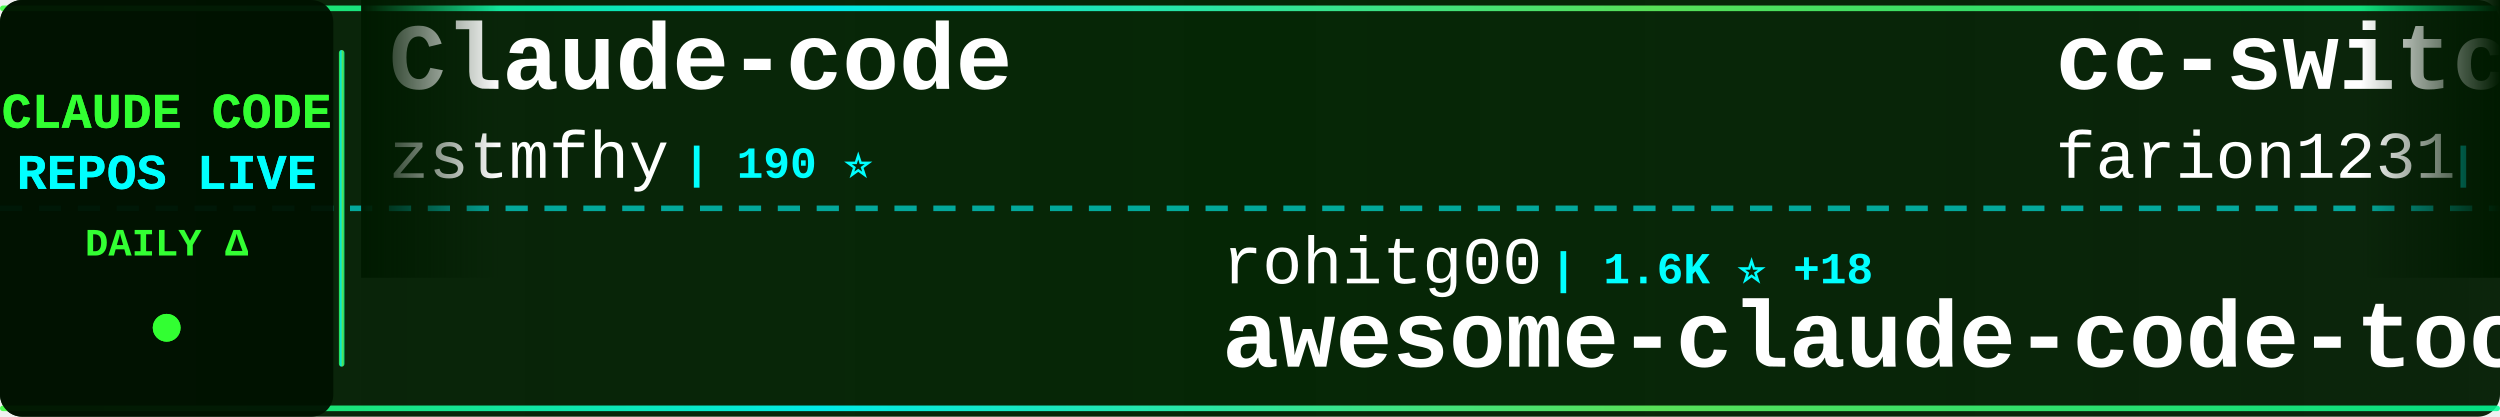
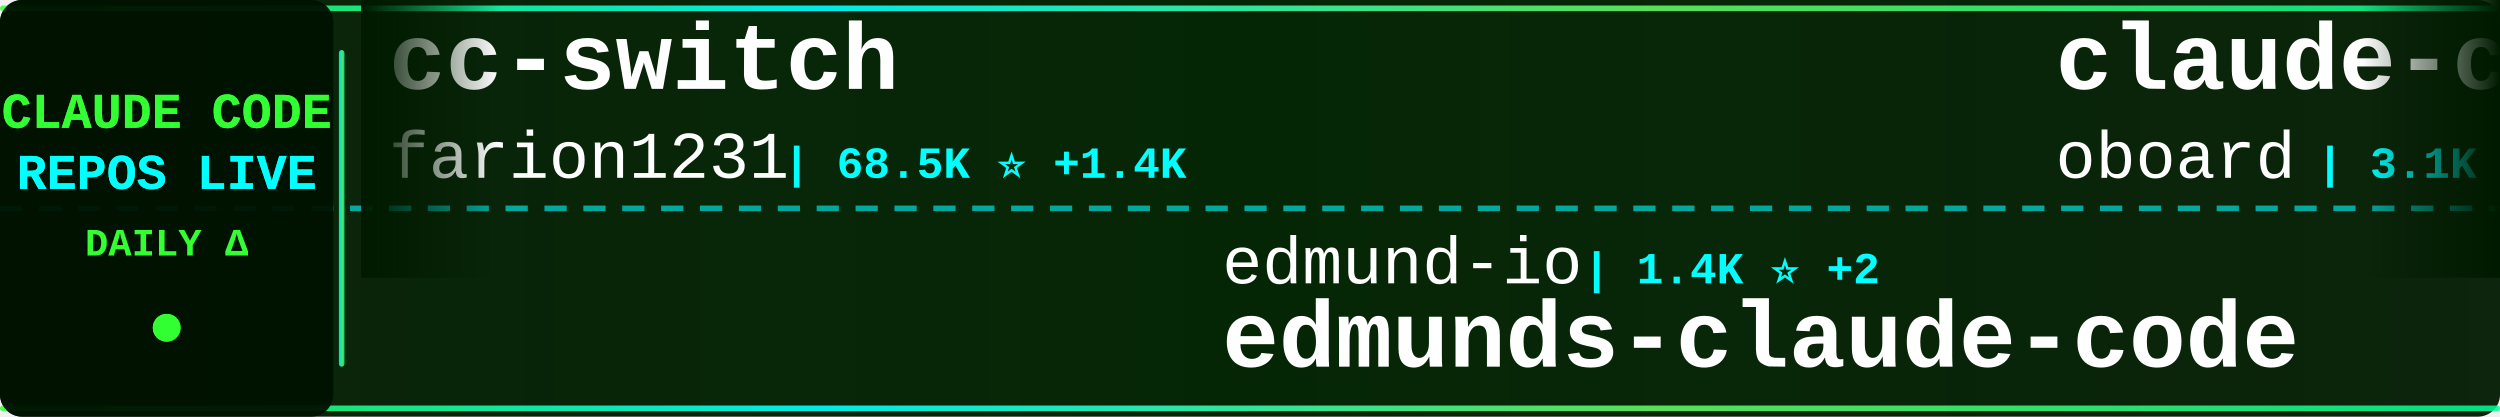
<svg xmlns="http://www.w3.org/2000/svg" width="900" height="150">
  <defs>
    <linearGradient id="tickerBg" x1="0%" y1="0%" x2="100%" y2="0%">
      <stop offset="0%" style="stop-color:#001a00;stop-opacity:0.95" />
      <stop offset="50%" style="stop-color:#002200;stop-opacity:0.98" />
      <stop offset="100%" style="stop-color:#001a00;stop-opacity:0.95" />
    </linearGradient>
    <linearGradient id="borderGrad" x1="0%" y1="0%" x2="100%" y2="0%">
      <stop offset="0%" style="stop-color:#33ff33;stop-opacity:0.85">
        <animate attributeName="stop-opacity" values="0.85;1;0.85" dur="2s" repeatCount="indefinite" />
      </stop>
      <stop offset="33%" style="stop-color:#00ffff;stop-opacity:0.9">
        <animate attributeName="stop-opacity" values="0.9;1;0.9" dur="2.2s" repeatCount="indefinite" />
      </stop>
      <stop offset="66%" style="stop-color:#66ff66;stop-opacity:0.85">
        <animate attributeName="stop-opacity" values="0.85;1;0.85" dur="1.8s" repeatCount="indefinite" />
      </stop>
      <stop offset="100%" style="stop-color:#00ff99;stop-opacity:0.85">
        <animate attributeName="stop-opacity" values="0.85;1;0.85" dur="2s" repeatCount="indefinite" />
      </stop>
    </linearGradient>
    <filter id="textGlow">
      <feGaussianBlur stdDeviation="0.1" result="coloredBlur" />
      <feMerge>
        <feMergeNode in="coloredBlur" />
        <feMergeNode in="SourceGraphic" />
      </feMerge>
    </filter>
    <filter id="metricGlow">
      <feGaussianBlur stdDeviation="0.2" result="coloredBlur" />
      <feMerge>
        <feMergeNode in="coloredBlur" />
        <feMergeNode in="SourceGraphic" />
      </feMerge>
    </filter>
    <linearGradient id="leftFade" x1="0%" y1="0%" x2="100%" y2="0%">
      <stop offset="0%" style="stop-color:#001a00;stop-opacity:1" />
      <stop offset="100%" style="stop-color:#001a00;stop-opacity:0" />
    </linearGradient>
    <linearGradient id="rightFade" x1="0%" y1="0%" x2="100%" y2="0%">
      <stop offset="0%" style="stop-color:#001a00;stop-opacity:0" />
      <stop offset="100%" style="stop-color:#001a00;stop-opacity:1" />
    </linearGradient>
  </defs>
  <rect width="900" height="150" fill="url(#tickerBg)" rx="8" />
  <rect x="0" y="2" width="900" height="2" fill="url(#borderGrad)" rx="1" />
  <rect x="0" y="146" width="900" height="2" fill="url(#borderGrad)" rx="1" />
  <line x1="0" y1="75" x2="900" y2="75" stroke="#00ffff" stroke-width="2" stroke-dasharray="8 6" opacity="0.6" />
  <rect x="0" y="0" width="120" height="150" fill="#001100" opacity="0.95" rx="8" />
  <text x="60" y="46" font-family="'Courier New', monospace" font-size="18" font-weight="bold" fill="#33ff33" text-anchor="middle" filter="url(#textGlow)">
    CLAUDE CODE
  </text>
  <text x="60" y="68" font-family="'Courier New', monospace" font-size="18" font-weight="bold" fill="#00ffff" text-anchor="middle" filter="url(#textGlow)">
    REPOS LIVE
  </text>
  <text x="60" y="92" font-family="'Courier New', monospace" font-size="14" font-weight="bold" fill="#33ff33" text-anchor="middle">
    DAILY Δ
  </text>
  <circle cx="60" cy="118" r="5" fill="#33ff33" filter="url(#metricGlow)">
    <animate attributeName="r" values="4;6;4" dur="1.5s" repeatCount="indefinite" />
    <animate attributeName="opacity" values="0.6;1;0.6" dur="1.5s" repeatCount="indefinite" />
  </circle>
  <rect x="122" y="18" width="2" height="114" fill="url(#borderGrad)" rx="1" />
  <clipPath id="tickerClip">
    <rect x="130" y="0" width="770" height="150" />
  </clipPath>
  <g clip-path="url(#tickerClip)">
    <g id="tickerItems">
      <animateTransform attributeName="transform" attributeType="XML" type="translate" from="0 0" to="-3000 0" dur="54s" repeatCount="indefinite" />
      <g transform="translate(0, 0)">
-         <text x="140" y="32" font-family="'Courier New', monospace" font-size="34" font-weight="bold" fill="#ffffff">Claude-code</text>
-         <text x="140" y="64" font-family="'Courier New', monospace" font-size="24" font-weight="normal" fill="#ffffff" opacity="1.0">zstmfhy</text>
-         <text x="246" y="64" font-family="'Courier New', monospace" font-size="16" font-weight="bold" fill="#00ffff"> | 190 ⭐</text>
+         <text x="140" y="32" font-family="'Courier New', monospace" font-size="34" font-weight="bold" fill="#ffffff">cc-switch</text>
+         <text x="140" y="64" font-family="'Courier New', monospace" font-size="24" font-weight="normal" fill="#ffffff" opacity="1.0">farion1231</text>
+         <text x="282" y="64" font-family="'Courier New', monospace" font-size="16" font-weight="bold" fill="#00ffff"> | 68.5K ⭐ +1.4K</text>
      </g>
      <g transform="translate(300, 0)">
-         <text x="140" y="102" font-family="'Courier New', monospace" font-size="24" font-weight="normal" fill="#ffffff" opacity="1.0">rohitg00</text>
-         <text x="258" y="102" font-family="'Courier New', monospace" font-size="16" font-weight="bold" fill="#00ffff"> | 1.6K ⭐ +18</text>
-         <text x="140" y="132" font-family="'Courier New', monospace" font-size="34" font-weight="bold" fill="#ffffff">awesome-claude-code-tool...</text>
+         <text x="140" y="102" font-family="'Courier New', monospace" font-size="24" font-weight="normal" fill="#ffffff" opacity="1.0">edmund-io</text>
+         <text x="270" y="102" font-family="'Courier New', monospace" font-size="16" font-weight="bold" fill="#00ffff"> | 1.4K ⭐ +2</text>
+         <text x="140" y="132" font-family="'Courier New', monospace" font-size="34" font-weight="bold" fill="#ffffff">edmunds-claude-code</text>
      </g>
      <g transform="translate(600, 0)">
+         <text x="140" y="32" font-family="'Courier New', monospace" font-size="34" font-weight="bold" fill="#ffffff">claude-code-rev</text>
+         <text x="140" y="64" font-family="'Courier New', monospace" font-size="24" font-weight="normal" fill="#ffffff" opacity="1.0">oboard</text>
+         <text x="234" y="64" font-family="'Courier New', monospace" font-size="16" font-weight="bold" fill="#00ffff"> | 3.1K ⭐ +5</text>
+       </g>
+       <g transform="translate(900, 0)">
+         <text x="140" y="102" font-family="'Courier New', monospace" font-size="24" font-weight="normal" fill="#ffffff" opacity="1.0">OneRedOak</text>
+         <text x="270" y="102" font-family="'Courier New', monospace" font-size="16" font-weight="bold" fill="#00ffff"> | 3.8K ⭐</text>
+         <text x="140" y="132" font-family="'Courier New', monospace" font-size="34" font-weight="bold" fill="#ffffff">claude-code-workflows</text>
+       </g>
+       <g transform="translate(1200, 0)">
+         <text x="140" y="32" font-family="'Courier New', monospace" font-size="34" font-weight="bold" fill="#ffffff">claude-code-book</text>
+         <text x="140" y="64" font-family="'Courier New', monospace" font-size="24" font-weight="normal" fill="#ffffff" opacity="1.0">lintsinghua</text>
+         <text x="294" y="64" font-family="'Courier New', monospace" font-size="16" font-weight="bold" fill="#00ffff"> | 3.2K ⭐ +26</text>
+       </g>
+       <g transform="translate(1500, 0)">
+         <text x="140" y="102" font-family="'Courier New', monospace" font-size="24" font-weight="normal" fill="#ffffff" opacity="1.0">ding113</text>
+         <text x="246" y="102" font-family="'Courier New', monospace" font-size="16" font-weight="bold" fill="#00ffff"> | 2.8K ⭐ +8</text>
+         <text x="140" y="132" font-family="'Courier New', monospace" font-size="34" font-weight="bold" fill="#ffffff">claude-code-hub</text>
+       </g>
+       <g transform="translate(1800, 0)">
+         <text x="140" y="32" font-family="'Courier New', monospace" font-size="34" font-weight="bold" fill="#ffffff">claude-code-settings</text>
+         <text x="140" y="64" font-family="'Courier New', monospace" font-size="24" font-weight="normal" fill="#ffffff" opacity="1.0">feiskyer</text>
+         <text x="258" y="64" font-family="'Courier New', monospace" font-size="16" font-weight="bold" fill="#00ffff"> | 1.5K ⭐ +3</text>
+       </g>
+       <g transform="translate(2100, 0)">
+         <text x="140" y="102" font-family="'Courier New', monospace" font-size="24" font-weight="normal" fill="#ffffff" opacity="1.0">snarktank</text>
+         <text x="270" y="102" font-family="'Courier New', monospace" font-size="16" font-weight="bold" fill="#00ffff"> | 19.0K ⭐ +77</text>
+         <text x="140" y="132" font-family="'Courier New', monospace" font-size="34" font-weight="bold" fill="#ffffff">ralph</text>
+       </g>
+       <g transform="translate(2400, 0)">
+         <text x="140" y="32" font-family="'Courier New', monospace" font-size="34" font-weight="bold" fill="#ffffff">claude-code-webui</text>
+         <text x="140" y="64" font-family="'Courier New', monospace" font-size="24" font-weight="normal" fill="#ffffff" opacity="1.0">sugyan</text>
+         <text x="234" y="64" font-family="'Courier New', monospace" font-size="16" font-weight="bold" fill="#00ffff"> | 1.1K ⭐ +2</text>
+       </g>
+       <g transform="translate(2700, 0)">
+         <text x="140" y="102" font-family="'Courier New', monospace" font-size="24" font-weight="normal" fill="#ffffff" opacity="1.0">alejandrobalderas</text>
+         <text x="366" y="102" font-family="'Courier New', monospace" font-size="16" font-weight="bold" fill="#00ffff"> | 1.9K ⭐ +5</text>
+         <text x="140" y="132" font-family="'Courier New', monospace" font-size="34" font-weight="bold" fill="#ffffff">claude-code-from-source</text>
+       </g>
+       <g transform="translate(3000, 0)">
        <text x="140" y="32" font-family="'Courier New', monospace" font-size="34" font-weight="bold" fill="#ffffff">cc-switch</text>
        <text x="140" y="64" font-family="'Courier New', monospace" font-size="24" font-weight="normal" fill="#ffffff" opacity="1.0">farion1231</text>
-         <text x="282" y="64" font-family="'Courier New', monospace" font-size="16" font-weight="bold" fill="#00ffff"> | 68.4K ⭐ +1.3K</text>
-       </g>
-       <g transform="translate(900, 0)">
-         <text x="140" y="102" font-family="'Courier New', monospace" font-size="24" font-weight="normal" fill="#ffffff" opacity="1.0">lintsinghua</text>
-         <text x="294" y="102" font-family="'Courier New', monospace" font-size="16" font-weight="bold" fill="#00ffff"> | 3.2K ⭐ +22</text>
-         <text x="140" y="132" font-family="'Courier New', monospace" font-size="34" font-weight="bold" fill="#ffffff">claude-code-book</text>
-       </g>
-       <g transform="translate(1200, 0)">
-         <text x="140" y="32" font-family="'Courier New', monospace" font-size="34" font-weight="bold" fill="#ffffff">claude-coder</text>
-         <text x="140" y="64" font-family="'Courier New', monospace" font-size="24" font-weight="normal" fill="#ffffff" opacity="1.0">kodu-ai</text>
-         <text x="246" y="64" font-family="'Courier New', monospace" font-size="16" font-weight="bold" fill="#00ffff"> | 5.3K ⭐</text>
-       </g>
-       <g transform="translate(1500, 0)">
-         <text x="140" y="102" font-family="'Courier New', monospace" font-size="24" font-weight="normal" fill="#ffffff" opacity="1.0">feiskyer</text>
-         <text x="258" y="102" font-family="'Courier New', monospace" font-size="16" font-weight="bold" fill="#00ffff"> | 1.5K ⭐ +4</text>
-         <text x="140" y="132" font-family="'Courier New', monospace" font-size="34" font-weight="bold" fill="#ffffff">claude-code-settings</text>
-       </g>
-       <g transform="translate(1800, 0)">
-         <text x="140" y="32" font-family="'Courier New', monospace" font-size="34" font-weight="bold" fill="#ffffff">claude-skills</text>
-         <text x="140" y="64" font-family="'Courier New', monospace" font-size="24" font-weight="normal" fill="#ffffff" opacity="1.0">alirezarezvani</text>
-         <text x="330" y="64" font-family="'Courier New', monospace" font-size="16" font-weight="bold" fill="#00ffff"> | 14.5K ⭐ +114</text>
-       </g>
-       <g transform="translate(2100, 0)">
-         <text x="140" y="102" font-family="'Courier New', monospace" font-size="24" font-weight="normal" fill="#ffffff" opacity="1.0">oboard</text>
-         <text x="234" y="102" font-family="'Courier New', monospace" font-size="16" font-weight="bold" fill="#00ffff"> | 3.1K ⭐ +4</text>
-         <text x="140" y="132" font-family="'Courier New', monospace" font-size="34" font-weight="bold" fill="#ffffff">claude-code-rev</text>
-       </g>
-       <g transform="translate(2400, 0)">
-         <text x="140" y="32" font-family="'Courier New', monospace" font-size="34" font-weight="bold" fill="#ffffff">claude_code_src</text>
-         <text x="140" y="64" font-family="'Courier New', monospace" font-size="24" font-weight="normal" fill="#ffffff" opacity="1.0">ponponon</text>
-         <text x="258" y="64" font-family="'Courier New', monospace" font-size="16" font-weight="bold" fill="#00ffff"> | 2.2K ⭐</text>
-       </g>
-       <g transform="translate(2700, 0)">
-         <text x="140" y="102" font-family="'Courier New', monospace" font-size="24" font-weight="normal" fill="#ffffff" opacity="1.0">affaan-m</text>
-         <text x="258" y="102" font-family="'Courier New', monospace" font-size="16" font-weight="bold" fill="#00ffff"> | 180.2K ⭐ +1.0K</text>
-         <text x="140" y="132" font-family="'Courier New', monospace" font-size="34" font-weight="bold" fill="#ffffff">everything-claude-code</text>
-       </g>
-       <g transform="translate(3000, 0)">
-         <text x="140" y="32" font-family="'Courier New', monospace" font-size="34" font-weight="bold" fill="#ffffff">Claude-code</text>
-         <text x="140" y="64" font-family="'Courier New', monospace" font-size="24" font-weight="normal" fill="#ffffff" opacity="1.0">zstmfhy</text>
-         <text x="246" y="64" font-family="'Courier New', monospace" font-size="16" font-weight="bold" fill="#00ffff"> | 190 ⭐</text>
+         <text x="282" y="64" font-family="'Courier New', monospace" font-size="16" font-weight="bold" fill="#00ffff"> | 68.5K ⭐ +1.4K</text>
      </g>
      <g transform="translate(3300, 0)">
-         <text x="140" y="102" font-family="'Courier New', monospace" font-size="24" font-weight="normal" fill="#ffffff" opacity="1.0">rohitg00</text>
-         <text x="258" y="102" font-family="'Courier New', monospace" font-size="16" font-weight="bold" fill="#00ffff"> | 1.6K ⭐ +18</text>
-         <text x="140" y="132" font-family="'Courier New', monospace" font-size="34" font-weight="bold" fill="#ffffff">awesome-claude-code-tool...</text>
+         <text x="140" y="102" font-family="'Courier New', monospace" font-size="24" font-weight="normal" fill="#ffffff" opacity="1.0">edmund-io</text>
+         <text x="270" y="102" font-family="'Courier New', monospace" font-size="16" font-weight="bold" fill="#00ffff"> | 1.4K ⭐ +2</text>
+         <text x="140" y="132" font-family="'Courier New', monospace" font-size="34" font-weight="bold" fill="#ffffff">edmunds-claude-code</text>
      </g>
      <g transform="translate(3600, 0)">
-         <text x="140" y="32" font-family="'Courier New', monospace" font-size="34" font-weight="bold" fill="#ffffff">cc-switch</text>
-         <text x="140" y="64" font-family="'Courier New', monospace" font-size="24" font-weight="normal" fill="#ffffff" opacity="1.0">farion1231</text>
-         <text x="282" y="64" font-family="'Courier New', monospace" font-size="16" font-weight="bold" fill="#00ffff"> | 68.4K ⭐ +1.3K</text>
+         <text x="140" y="32" font-family="'Courier New', monospace" font-size="34" font-weight="bold" fill="#ffffff">claude-code-rev</text>
+         <text x="140" y="64" font-family="'Courier New', monospace" font-size="24" font-weight="normal" fill="#ffffff" opacity="1.0">oboard</text>
+         <text x="234" y="64" font-family="'Courier New', monospace" font-size="16" font-weight="bold" fill="#00ffff"> | 3.1K ⭐ +5</text>
      </g>
      <g transform="translate(3900, 0)">
-         <text x="140" y="102" font-family="'Courier New', monospace" font-size="24" font-weight="normal" fill="#ffffff" opacity="1.0">lintsinghua</text>
-         <text x="294" y="102" font-family="'Courier New', monospace" font-size="16" font-weight="bold" fill="#00ffff"> | 3.2K ⭐ +22</text>
-         <text x="140" y="132" font-family="'Courier New', monospace" font-size="34" font-weight="bold" fill="#ffffff">claude-code-book</text>
+         <text x="140" y="102" font-family="'Courier New', monospace" font-size="24" font-weight="normal" fill="#ffffff" opacity="1.0">OneRedOak</text>
+         <text x="270" y="102" font-family="'Courier New', monospace" font-size="16" font-weight="bold" fill="#00ffff"> | 3.8K ⭐</text>
+         <text x="140" y="132" font-family="'Courier New', monospace" font-size="34" font-weight="bold" fill="#ffffff">claude-code-workflows</text>
      </g>
    </g>
  </g>
  <rect x="130" y="0" width="50" height="100" fill="url(#leftFade)" />
  <rect x="850" y="0" width="50" height="100" fill="url(#rightFade)" />
</svg>
